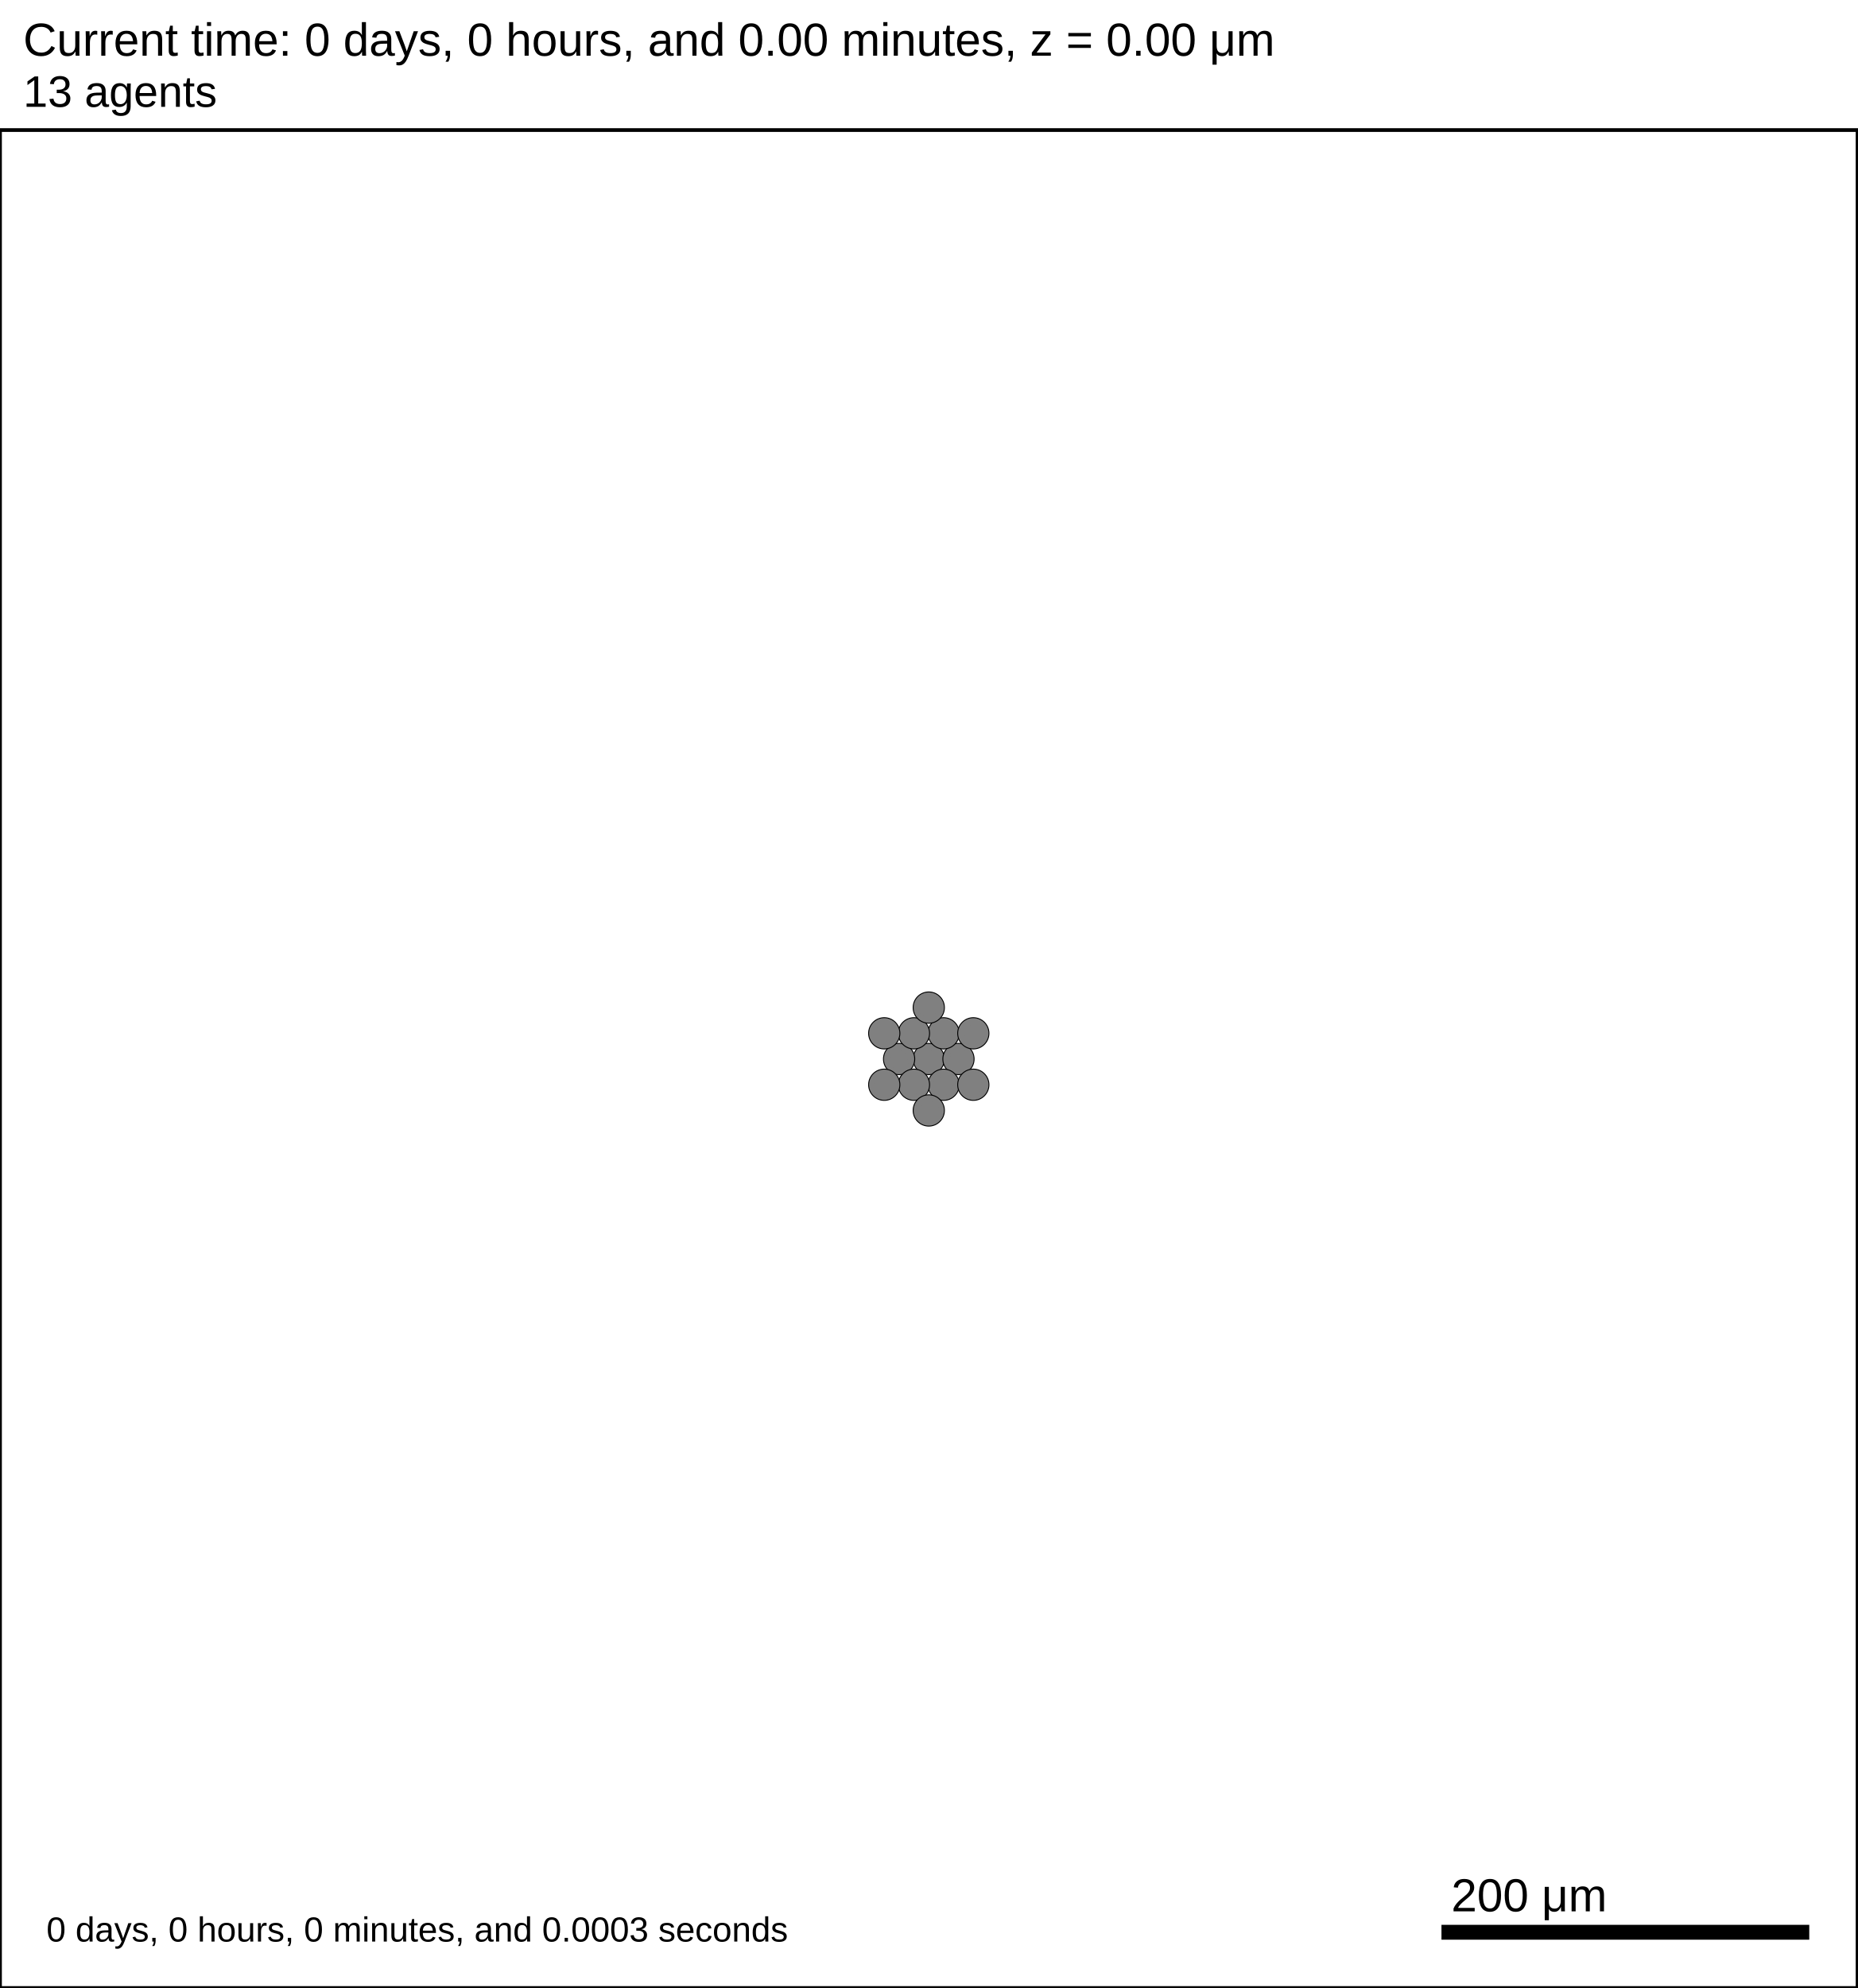
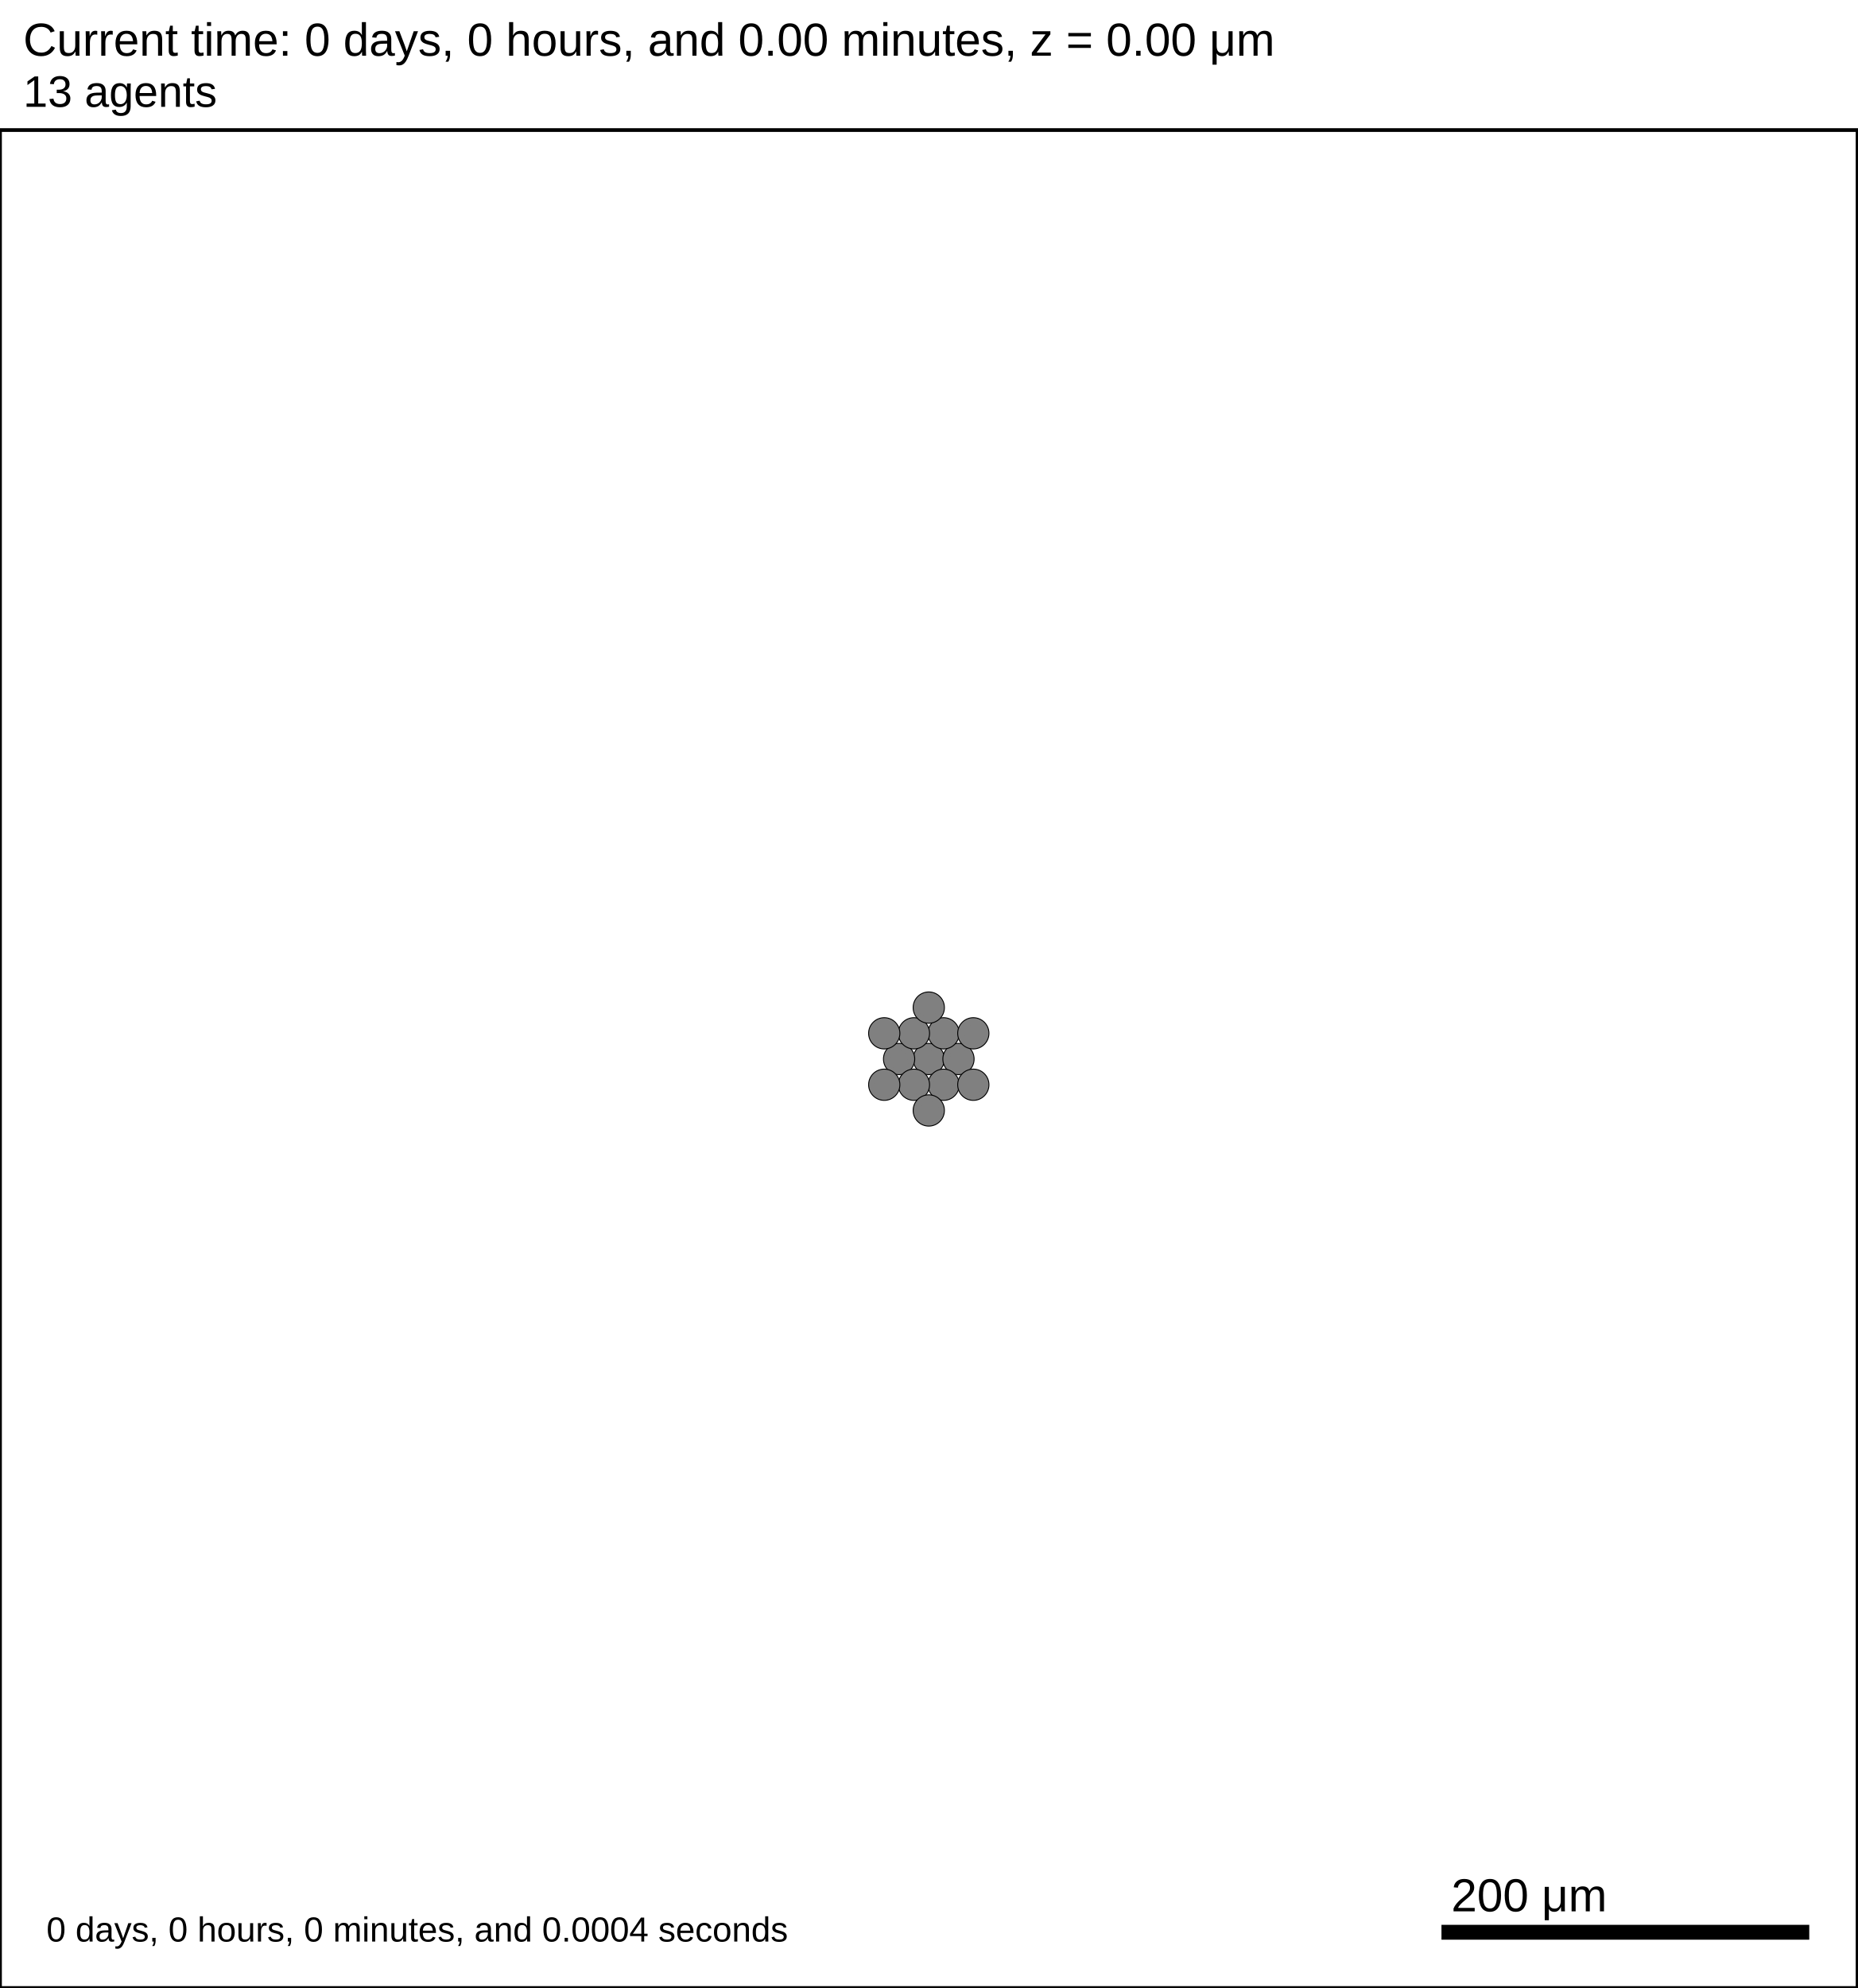
<svg xmlns="http://www.w3.org/2000/svg" version="1.1" width="1000" height="1070" id="svg2">
  <rect x="0" y="0" width="1000" height="1070" stroke-width="2" stroke="white" fill="white" />
  <text x="12.5" y="30" font-family="Arial" font-size="25" fill="black">
   Current time: 0 days, 0 hours, and 0.00 minutes, z = 0.00 μm
  </text>
  <text x="12.5" y="57.5" font-family="Arial" font-size="23.75" fill="black">
   13 agents
  </text>
  <g id="tissue" transform="translate(0,1070) scale(1,-1)">
    <g id="ECM">
  </g>
    <g id="cells">
      <g id="cell0" type="default" dead="false">
        <circle cx="500" cy="500" r="8.413" stroke-width="0.5" stroke="black" fill="grey" />
        <circle cx="500" cy="500" r="5.052" stroke-width="0.5" stroke="grey" fill="grey" />
      </g>
      <g id="cell1" type="default" dead="false">
        <circle cx="515.984" cy="500" r="8.413" stroke-width="0.5" stroke="black" fill="grey" />
        <circle cx="515.984" cy="500" r="5.052" stroke-width="0.5" stroke="grey" fill="grey" />
      </g>
      <g id="cell2" type="default" dead="false">
        <circle cx="484.016" cy="500" r="8.413" stroke-width="0.5" stroke="black" fill="grey" />
        <circle cx="484.016" cy="500" r="5.052" stroke-width="0.5" stroke="grey" fill="grey" />
      </g>
      <g id="cell3" type="default" dead="false">
        <circle cx="507.992" cy="513.843" r="8.413" stroke-width="0.5" stroke="black" fill="grey" />
        <circle cx="507.992" cy="513.843" r="5.052" stroke-width="0.5" stroke="grey" fill="grey" />
      </g>
      <g id="cell4" type="default" dead="false">
        <circle cx="507.992" cy="486.157" r="8.413" stroke-width="0.5" stroke="black" fill="grey" />
        <circle cx="507.992" cy="486.157" r="5.052" stroke-width="0.5" stroke="grey" fill="grey" />
      </g>
      <g id="cell5" type="default" dead="false">
        <circle cx="492.008" cy="513.843" r="8.413" stroke-width="0.5" stroke="black" fill="grey" />
        <circle cx="492.008" cy="513.843" r="5.052" stroke-width="0.5" stroke="grey" fill="grey" />
      </g>
      <g id="cell6" type="default" dead="false">
        <circle cx="492.008" cy="486.157" r="8.413" stroke-width="0.5" stroke="black" fill="grey" />
        <circle cx="492.008" cy="486.157" r="5.052" stroke-width="0.5" stroke="grey" fill="grey" />
      </g>
      <g id="cell7" type="default" dead="false">
        <circle cx="523.976" cy="513.843" r="8.413" stroke-width="0.5" stroke="black" fill="grey" />
        <circle cx="523.976" cy="513.843" r="5.052" stroke-width="0.5" stroke="grey" fill="grey" />
      </g>
      <g id="cell8" type="default" dead="false">
        <circle cx="523.976" cy="486.157" r="8.413" stroke-width="0.5" stroke="black" fill="grey" />
        <circle cx="523.976" cy="486.157" r="5.052" stroke-width="0.5" stroke="grey" fill="grey" />
      </g>
      <g id="cell9" type="default" dead="false">
        <circle cx="476.024" cy="513.843" r="8.413" stroke-width="0.5" stroke="black" fill="grey" />
        <circle cx="476.024" cy="513.843" r="5.052" stroke-width="0.5" stroke="grey" fill="grey" />
      </g>
      <g id="cell10" type="default" dead="false">
        <circle cx="476.024" cy="486.157" r="8.413" stroke-width="0.5" stroke="black" fill="grey" />
        <circle cx="476.024" cy="486.157" r="5.052" stroke-width="0.5" stroke="grey" fill="grey" />
      </g>
      <g id="cell11" type="default" dead="false">
        <circle cx="500" cy="527.685" r="8.413" stroke-width="0.5" stroke="black" fill="grey" />
        <circle cx="500" cy="527.685" r="5.052" stroke-width="0.5" stroke="grey" fill="grey" />
      </g>
      <g id="cell12" type="default" dead="false">
        <circle cx="500" cy="472.315" r="8.413" stroke-width="0.5" stroke="black" fill="grey" />
        <circle cx="500" cy="472.315" r="5.052" stroke-width="0.5" stroke="grey" fill="grey" />
      </g>
    </g>
  </g>
  <rect x="775" y="1035" width="200" height="10" stroke-width="2" stroke="rgb(255,255,255)" fill="rgb(0,0,0)" />
  <text x="781.25" y="1028.75" font-family="Arial" font-size="25" fill="black">
   200 μm
  </text>
  <text x="25" y="1045" font-family="Arial" font-size="18.75" fill="black">
-    0 days, 0 hours, 0 minutes, and 0.0003 seconds
+    0 days, 0 hours, 0 minutes, and 0.0004 seconds
  </text>
  <rect x="0" y="70" width="1000" height="1000" stroke-width="2" stroke="rgb(0,0,0)" fill="none" />
  <rect x="1025" y="70" width="25" height="975" stroke-width="2" stroke="black" fill="none" />
</svg>
